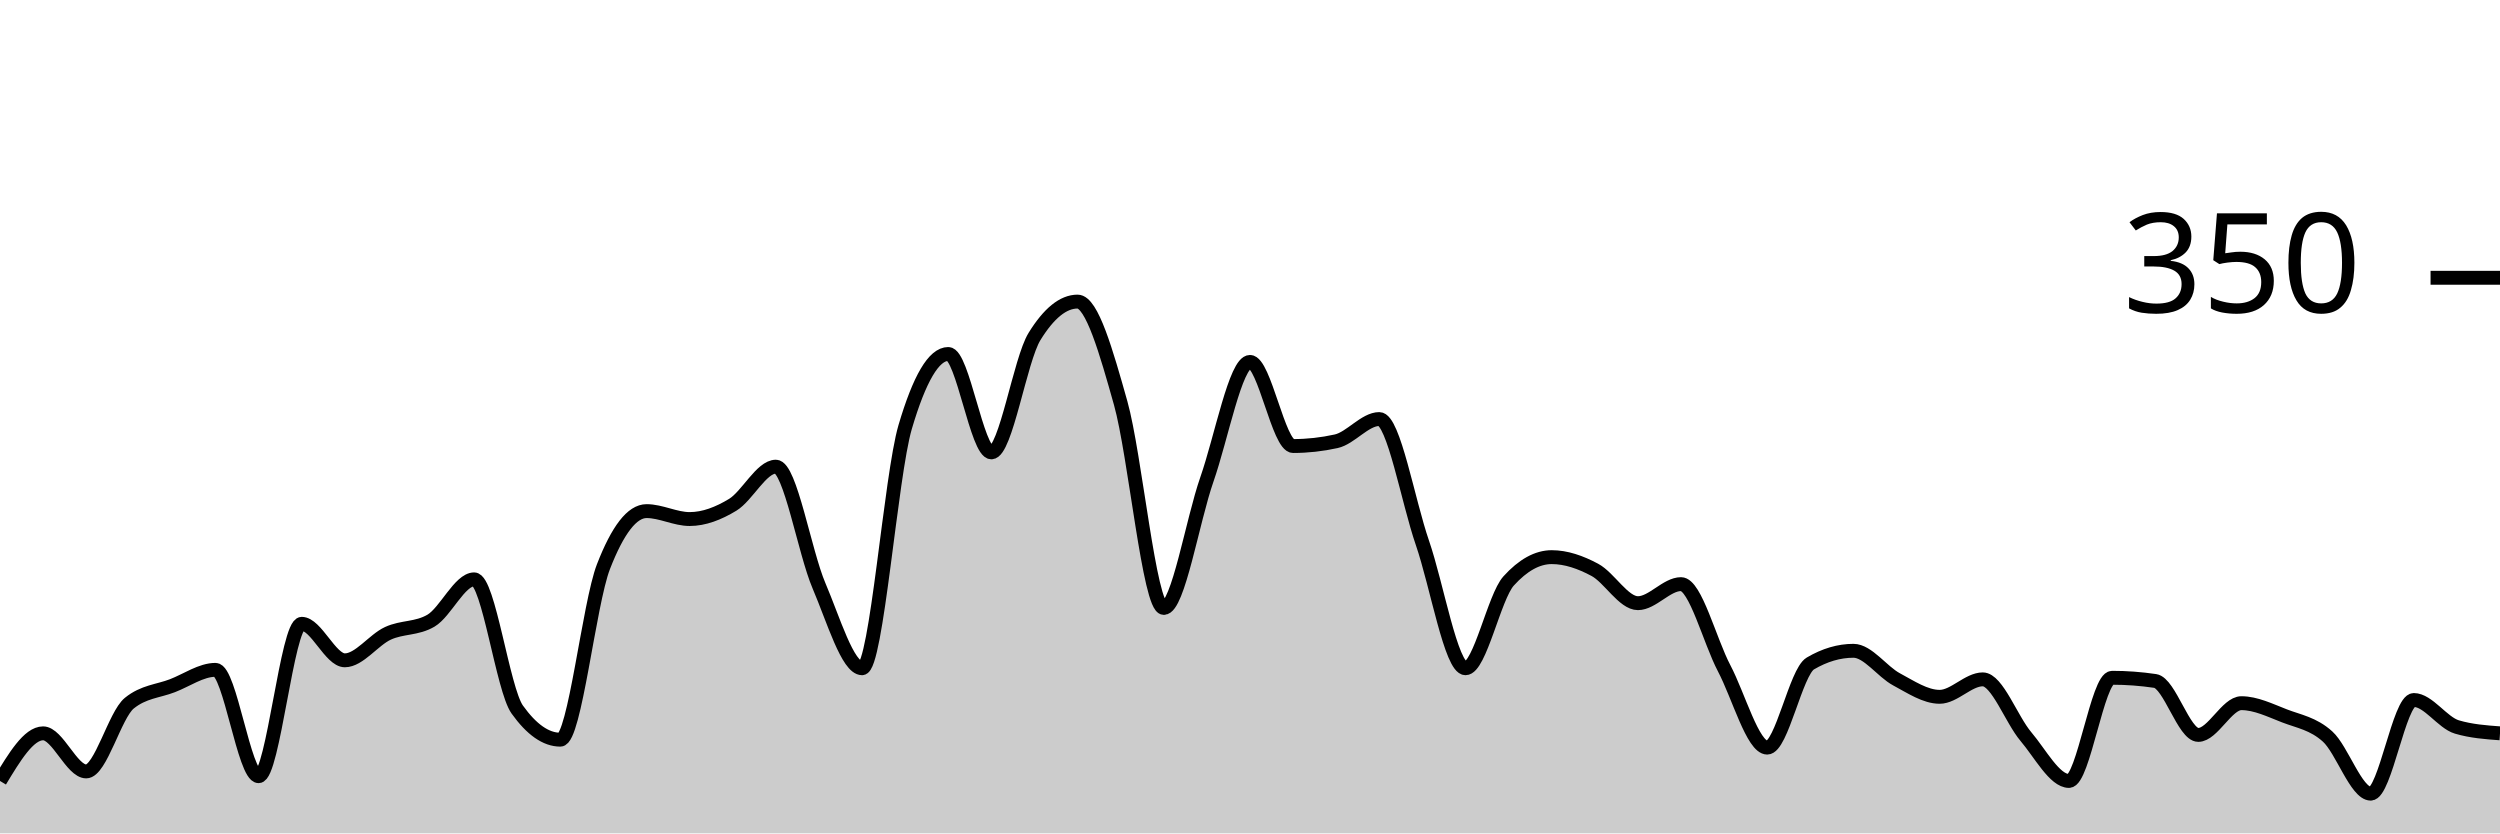
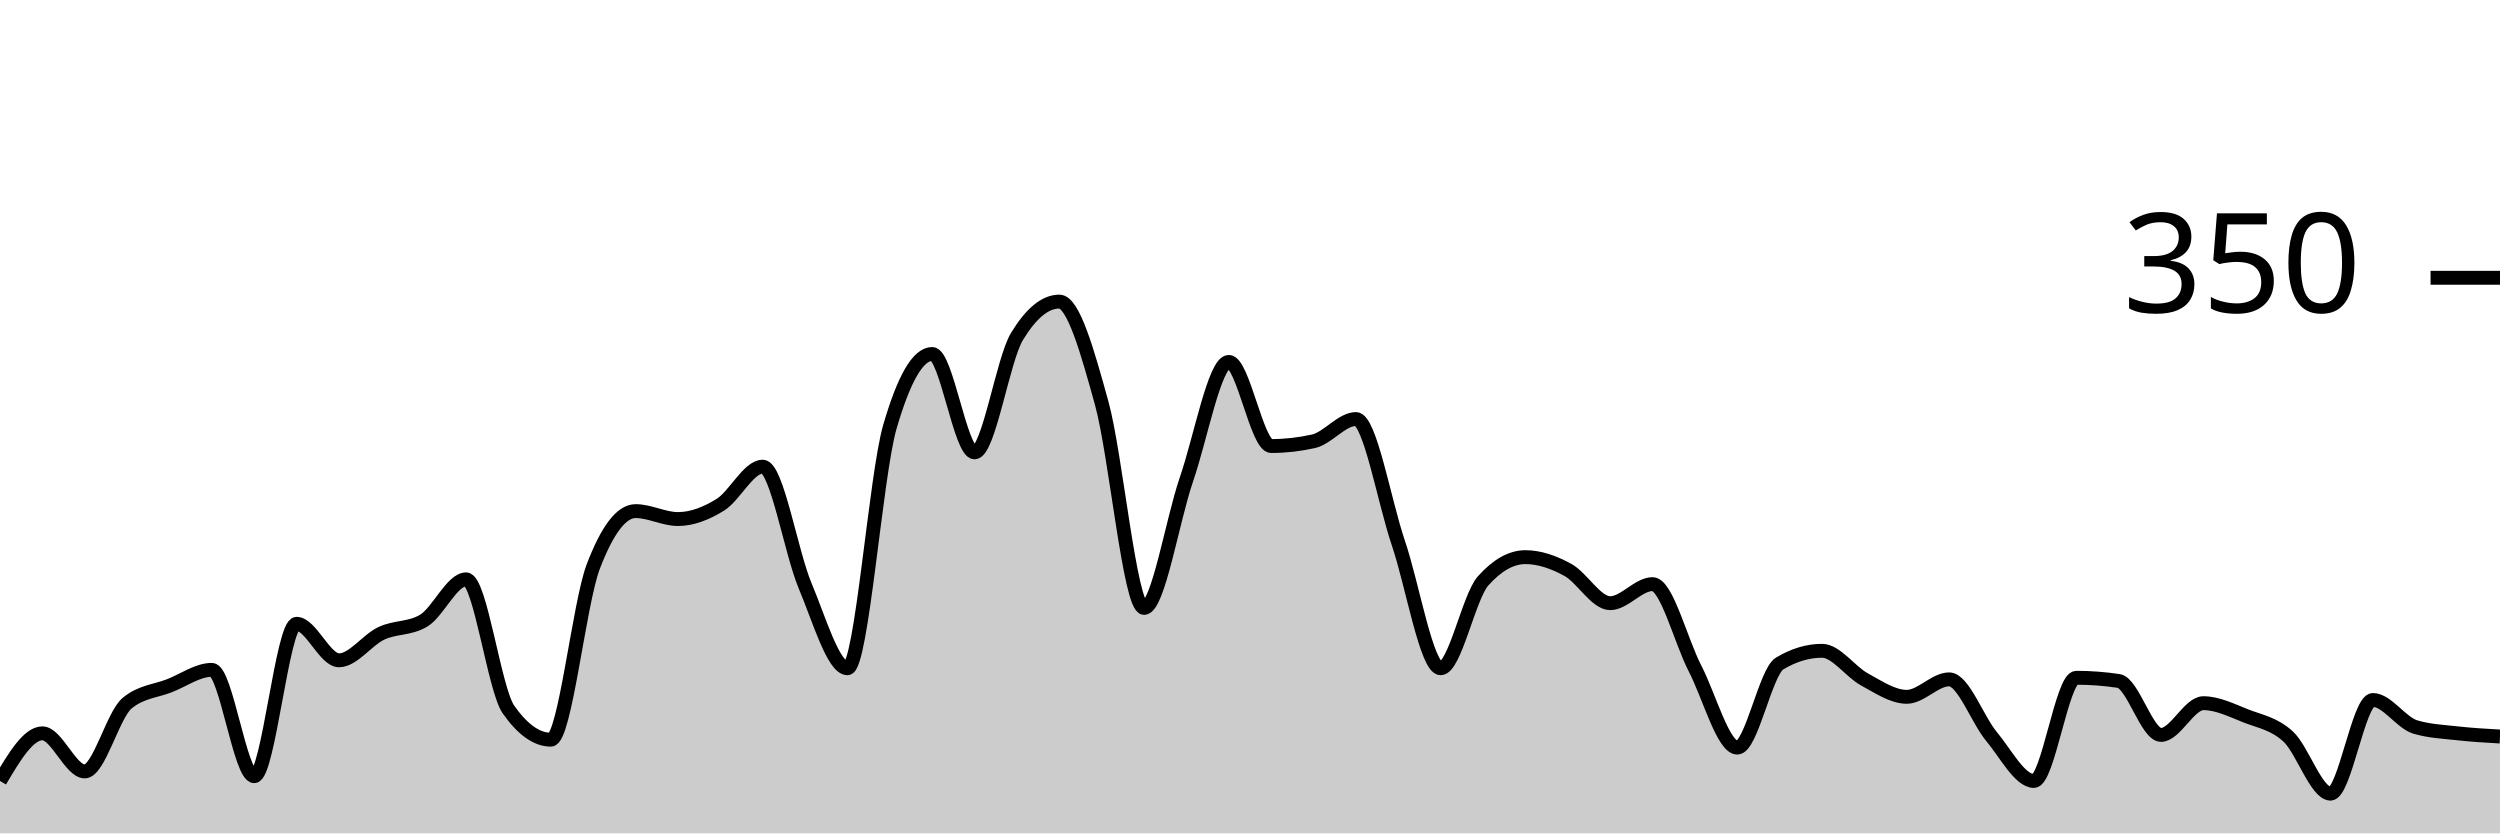
<svg xmlns="http://www.w3.org/2000/svg" viewBox="0 0 180 60">
  <g transform="translate(0,20)">
-     <path class="area" fill="rgba(0, 0, 0, 0.2)" d="M0,36.229C1.034,34.514,2.069,32.8,3.103,32.8C4.138,32.8,5.172,35.543,6.207,35.543C7.241,35.543,8.276,31.467,9.31,30.629C10.345,29.79,11.379,29.771,12.414,29.371C13.448,28.971,14.483,28.229,15.517,28.229C16.552,28.229,17.586,35.886,18.621,35.886C19.655,35.886,20.69,24.914,21.724,24.914C22.759,24.914,23.793,27.543,24.828,27.543C25.862,27.543,26.897,26.076,27.931,25.6C28.966,25.124,30,25.295,31.034,24.686C32.069,24.076,33.103,21.714,34.138,21.714C35.172,21.714,36.207,29.638,37.241,31.086C38.276,32.533,39.31,33.257,40.345,33.257C41.379,33.257,42.414,23.467,43.448,20.8C44.483,18.133,45.517,16.8,46.552,16.8C47.586,16.8,48.621,17.371,49.655,17.371C50.69,17.371,51.724,16.971,52.759,16.343C53.793,15.714,54.828,13.6,55.862,13.6C56.897,13.6,57.931,19.752,58.966,22.171C60,24.59,61.034,28.114,62.069,28.114C63.103,28.114,64.138,14.248,65.172,10.743C66.207,7.238,67.241,5.486,68.276,5.486C69.31,5.486,70.345,12.571,71.379,12.571C72.414,12.571,73.448,5.905,74.483,4.229C75.517,2.552,76.552,1.714,77.586,1.714C78.621,1.714,79.655,5.352,80.69,9.029C81.724,12.705,82.759,23.771,83.793,23.771C84.828,23.771,85.862,17.467,86.897,14.514C87.931,11.562,88.966,6.057,90,6.057C91.034,6.057,92.069,12.114,93.103,12.114C94.138,12.114,95.172,12,96.207,11.771C97.241,11.543,98.276,10.171,99.31,10.171C100.345,10.171,101.379,16.095,102.414,19.086C103.448,22.076,104.483,28.114,105.517,28.114C106.552,28.114,107.586,22.971,108.621,21.829C109.655,20.686,110.69,20.114,111.724,20.114C112.759,20.114,113.793,20.476,114.828,21.029C115.862,21.581,116.897,23.429,117.931,23.429C118.966,23.429,120,22.057,121.034,22.057C122.069,22.057,123.103,26.152,124.138,28.114C125.172,30.076,126.207,33.829,127.241,33.829C128.276,33.829,129.31,28.381,130.345,27.771C131.379,27.162,132.414,26.857,133.448,26.857C134.483,26.857,135.517,28.362,136.552,28.914C137.586,29.467,138.621,30.171,139.655,30.171C140.69,30.171,141.724,28.914,142.759,28.914C143.793,28.914,144.828,31.81,145.862,33.029C146.897,34.248,147.931,36.229,148.966,36.229C150,36.229,151.034,28.8,152.069,28.8C153.103,28.8,154.138,28.876,155.172,29.029C156.207,29.181,157.241,32.914,158.276,32.914C159.31,32.914,160.345,30.629,161.379,30.629C162.414,30.629,163.448,31.143,164.483,31.543C165.517,31.943,166.552,32.095,167.586,33.029C168.621,33.962,169.655,37.143,170.69,37.143C171.724,37.143,172.759,30.4,173.793,30.4C174.828,30.4,175.862,32.038,176.897,32.343C177.931,32.648,178.966,32.724,180,32.8L180,40C178.966,40,177.931,40,176.897,40C175.862,40,174.828,40,173.793,40C172.759,40,171.724,40,170.69,40C169.655,40,168.621,40,167.586,40C166.552,40,165.517,40,164.483,40C163.448,40,162.414,40,161.379,40C160.345,40,159.31,40,158.276,40C157.241,40,156.207,40,155.172,40C154.138,40,153.103,40,152.069,40C151.034,40,150,40,148.966,40C147.931,40,146.897,40,145.862,40C144.828,40,143.793,40,142.759,40C141.724,40,140.69,40,139.655,40C138.621,40,137.586,40,136.552,40C135.517,40,134.483,40,133.448,40C132.414,40,131.379,40,130.345,40C129.31,40,128.276,40,127.241,40C126.207,40,125.172,40,124.138,40C123.103,40,122.069,40,121.034,40C120,40,118.966,40,117.931,40C116.897,40,115.862,40,114.828,40C113.793,40,112.759,40,111.724,40C110.69,40,109.655,40,108.621,40C107.586,40,106.552,40,105.517,40C104.483,40,103.448,40,102.414,40C101.379,40,100.345,40,99.31,40C98.276,40,97.241,40,96.207,40C95.172,40,94.138,40,93.103,40C92.069,40,91.034,40,90,40C88.966,40,87.931,40,86.897,40C85.862,40,84.828,40,83.793,40C82.759,40,81.724,40,80.69,40C79.655,40,78.621,40,77.586,40C76.552,40,75.517,40,74.483,40C73.448,40,72.414,40,71.379,40C70.345,40,69.31,40,68.276,40C67.241,40,66.207,40,65.172,40C64.138,40,63.103,40,62.069,40C61.034,40,60,40,58.966,40C57.931,40,56.897,40,55.862,40C54.828,40,53.793,40,52.759,40C51.724,40,50.69,40,49.655,40C48.621,40,47.586,40,46.552,40C45.517,40,44.483,40,43.448,40C42.414,40,41.379,40,40.345,40C39.31,40,38.276,40,37.241,40C36.207,40,35.172,40,34.138,40C33.103,40,32.069,40,31.034,40C30,40,28.966,40,27.931,40C26.897,40,25.862,40,24.828,40C23.793,40,22.759,40,21.724,40C20.69,40,19.655,40,18.621,40C17.586,40,16.552,40,15.517,40C14.483,40,13.448,40,12.414,40C11.379,40,10.345,40,9.31,40C8.276,40,7.241,40,6.207,40C5.172,40,4.138,40,3.103,40C2.069,40,1.034,40,0,40Z" />
-     <path class="line" stroke="black" fill="none" d="M0,36.229C1.034,34.514,2.069,32.8,3.103,32.8C4.138,32.8,5.172,35.543,6.207,35.543C7.241,35.543,8.276,31.467,9.31,30.629C10.345,29.79,11.379,29.771,12.414,29.371C13.448,28.971,14.483,28.229,15.517,28.229C16.552,28.229,17.586,35.886,18.621,35.886C19.655,35.886,20.69,24.914,21.724,24.914C22.759,24.914,23.793,27.543,24.828,27.543C25.862,27.543,26.897,26.076,27.931,25.6C28.966,25.124,30,25.295,31.034,24.686C32.069,24.076,33.103,21.714,34.138,21.714C35.172,21.714,36.207,29.638,37.241,31.086C38.276,32.533,39.31,33.257,40.345,33.257C41.379,33.257,42.414,23.467,43.448,20.8C44.483,18.133,45.517,16.8,46.552,16.8C47.586,16.8,48.621,17.371,49.655,17.371C50.69,17.371,51.724,16.971,52.759,16.343C53.793,15.714,54.828,13.6,55.862,13.6C56.897,13.6,57.931,19.752,58.966,22.171C60,24.59,61.034,28.114,62.069,28.114C63.103,28.114,64.138,14.248,65.172,10.743C66.207,7.238,67.241,5.486,68.276,5.486C69.31,5.486,70.345,12.571,71.379,12.571C72.414,12.571,73.448,5.905,74.483,4.229C75.517,2.552,76.552,1.714,77.586,1.714C78.621,1.714,79.655,5.352,80.69,9.029C81.724,12.705,82.759,23.771,83.793,23.771C84.828,23.771,85.862,17.467,86.897,14.514C87.931,11.562,88.966,6.057,90,6.057C91.034,6.057,92.069,12.114,93.103,12.114C94.138,12.114,95.172,12,96.207,11.771C97.241,11.543,98.276,10.171,99.31,10.171C100.345,10.171,101.379,16.095,102.414,19.086C103.448,22.076,104.483,28.114,105.517,28.114C106.552,28.114,107.586,22.971,108.621,21.829C109.655,20.686,110.69,20.114,111.724,20.114C112.759,20.114,113.793,20.476,114.828,21.029C115.862,21.581,116.897,23.429,117.931,23.429C118.966,23.429,120,22.057,121.034,22.057C122.069,22.057,123.103,26.152,124.138,28.114C125.172,30.076,126.207,33.829,127.241,33.829C128.276,33.829,129.31,28.381,130.345,27.771C131.379,27.162,132.414,26.857,133.448,26.857C134.483,26.857,135.517,28.362,136.552,28.914C137.586,29.467,138.621,30.171,139.655,30.171C140.69,30.171,141.724,28.914,142.759,28.914C143.793,28.914,144.828,31.81,145.862,33.029C146.897,34.248,147.931,36.229,148.966,36.229C150,36.229,151.034,28.8,152.069,28.8C153.103,28.8,154.138,28.876,155.172,29.029C156.207,29.181,157.241,32.914,158.276,32.914C159.31,32.914,160.345,30.629,161.379,30.629C162.414,30.629,163.448,31.143,164.483,31.543C165.517,31.943,166.552,32.095,167.586,33.029C168.621,33.962,169.655,37.143,170.69,37.143C171.724,37.143,172.759,30.4,173.793,30.4C174.828,30.4,175.862,32.038,176.897,32.343C177.931,32.648,178.966,32.724,180,32.8" />
+     <path class="area" fill="rgba(0, 0, 0, 0.2)" d="M0,36.229C1.017,34.514,2.034,32.8,3.051,32.8C4.068,32.8,5.085,35.543,6.102,35.543C7.119,35.543,8.136,31.467,9.153,30.629C10.169,29.79,11.186,29.771,12.203,29.371C13.22,28.971,14.237,28.229,15.254,28.229C16.271,28.229,17.288,35.886,18.305,35.886C19.322,35.886,20.339,24.914,21.356,24.914C22.373,24.914,23.39,27.543,24.407,27.543C25.424,27.543,26.441,26.076,27.458,25.6C28.475,25.124,29.492,25.295,30.508,24.686C31.525,24.076,32.542,21.714,33.559,21.714C34.576,21.714,35.593,29.638,36.61,31.086C37.627,32.533,38.644,33.257,39.661,33.257C40.678,33.257,41.695,23.467,42.712,20.8C43.729,18.133,44.746,16.8,45.763,16.8C46.78,16.8,47.797,17.371,48.814,17.371C49.831,17.371,50.847,16.971,51.864,16.343C52.881,15.714,53.898,13.6,54.915,13.6C55.932,13.6,56.949,19.752,57.966,22.171C58.983,24.59,60,28.114,61.017,28.114C62.034,28.114,63.051,14.248,64.068,10.743C65.085,7.238,66.102,5.486,67.119,5.486C68.136,5.486,69.153,12.571,70.169,12.571C71.186,12.571,72.203,5.905,73.22,4.229C74.237,2.552,75.254,1.714,76.271,1.714C77.288,1.714,78.305,5.352,79.322,9.029C80.339,12.705,81.356,23.771,82.373,23.771C83.39,23.771,84.407,17.467,85.424,14.514C86.441,11.562,87.458,6.057,88.475,6.057C89.492,6.057,90.508,12.114,91.525,12.114C92.542,12.114,93.559,12,94.576,11.771C95.593,11.543,96.61,10.171,97.627,10.171C98.644,10.171,99.661,16.095,100.678,19.086C101.695,22.076,102.712,28.114,103.729,28.114C104.746,28.114,105.763,22.971,106.78,21.829C107.797,20.686,108.814,20.114,109.831,20.114C110.847,20.114,111.864,20.476,112.881,21.029C113.898,21.581,114.915,23.429,115.932,23.429C116.949,23.429,117.966,22.057,118.983,22.057C120,22.057,121.017,26.152,122.034,28.114C123.051,30.076,124.068,33.829,125.085,33.829C126.102,33.829,127.119,28.381,128.136,27.771C129.153,27.162,130.169,26.857,131.186,26.857C132.203,26.857,133.22,28.362,134.237,28.914C135.254,29.467,136.271,30.171,137.288,30.171C138.305,30.171,139.322,28.914,140.339,28.914C141.356,28.914,142.373,31.81,143.39,33.029C144.407,34.248,145.424,36.229,146.441,36.229C147.458,36.229,148.475,28.8,149.492,28.8C150.508,28.8,151.525,28.876,152.542,29.029C153.559,29.181,154.576,32.914,155.593,32.914C156.61,32.914,157.627,30.629,158.644,30.629C159.661,30.629,160.678,31.143,161.695,31.543C162.712,31.943,163.729,32.095,164.746,33.029C165.763,33.962,166.78,37.143,167.797,37.143C168.814,37.143,169.831,30.4,170.847,30.4C171.864,30.4,172.881,32.038,173.898,32.343C174.915,32.648,175.932,32.686,176.949,32.8C177.966,32.914,178.983,32.971,180,33.029L180,40C178.983,40,177.966,40,176.949,40C175.932,40,174.915,40,173.898,40C172.881,40,171.864,40,170.847,40C169.831,40,168.814,40,167.797,40C166.78,40,165.763,40,164.746,40C163.729,40,162.712,40,161.695,40C160.678,40,159.661,40,158.644,40C157.627,40,156.61,40,155.593,40C154.576,40,153.559,40,152.542,40C151.525,40,150.508,40,149.492,40C148.475,40,147.458,40,146.441,40C145.424,40,144.407,40,143.39,40C142.373,40,141.356,40,140.339,40C139.322,40,138.305,40,137.288,40C136.271,40,135.254,40,134.237,40C133.22,40,132.203,40,131.186,40C130.169,40,129.153,40,128.136,40C127.119,40,126.102,40,125.085,40C124.068,40,123.051,40,122.034,40C121.017,40,120,40,118.983,40C117.966,40,116.949,40,115.932,40C114.915,40,113.898,40,112.881,40C111.864,40,110.847,40,109.831,40C108.814,40,107.797,40,106.78,40C105.763,40,104.746,40,103.729,40C102.712,40,101.695,40,100.678,40C99.661,40,98.644,40,97.627,40C96.61,40,95.593,40,94.576,40C93.559,40,92.542,40,91.525,40C90.508,40,89.492,40,88.475,40C87.458,40,86.441,40,85.424,40C84.407,40,83.39,40,82.373,40C81.356,40,80.339,40,79.322,40C78.305,40,77.288,40,76.271,40C75.254,40,74.237,40,73.22,40C72.203,40,71.186,40,70.169,40C69.153,40,68.136,40,67.119,40C66.102,40,65.085,40,64.068,40C63.051,40,62.034,40,61.017,40C60,40,58.983,40,57.966,40C56.949,40,55.932,40,54.915,40C53.898,40,52.881,40,51.864,40C50.847,40,49.831,40,48.814,40C47.797,40,46.78,40,45.763,40C44.746,40,43.729,40,42.712,40C41.695,40,40.678,40,39.661,40C38.644,40,37.627,40,36.61,40C35.593,40,34.576,40,33.559,40C32.542,40,31.525,40,30.508,40C29.492,40,28.475,40,27.458,40C26.441,40,25.424,40,24.407,40C23.39,40,22.373,40,21.356,40C20.339,40,19.322,40,18.305,40C17.288,40,16.271,40,15.254,40C14.237,40,13.22,40,12.203,40C11.186,40,10.169,40,9.153,40C8.136,40,7.119,40,6.102,40C5.085,40,4.068,40,3.051,40C2.034,40,1.017,40,0,40Z" />
+     <path class="line" stroke="black" fill="none" d="M0,36.229C1.017,34.514,2.034,32.8,3.051,32.8C4.068,32.8,5.085,35.543,6.102,35.543C7.119,35.543,8.136,31.467,9.153,30.629C10.169,29.79,11.186,29.771,12.203,29.371C13.22,28.971,14.237,28.229,15.254,28.229C16.271,28.229,17.288,35.886,18.305,35.886C19.322,35.886,20.339,24.914,21.356,24.914C22.373,24.914,23.39,27.543,24.407,27.543C25.424,27.543,26.441,26.076,27.458,25.6C28.475,25.124,29.492,25.295,30.508,24.686C31.525,24.076,32.542,21.714,33.559,21.714C34.576,21.714,35.593,29.638,36.61,31.086C37.627,32.533,38.644,33.257,39.661,33.257C40.678,33.257,41.695,23.467,42.712,20.8C43.729,18.133,44.746,16.8,45.763,16.8C46.78,16.8,47.797,17.371,48.814,17.371C49.831,17.371,50.847,16.971,51.864,16.343C52.881,15.714,53.898,13.6,54.915,13.6C55.932,13.6,56.949,19.752,57.966,22.171C58.983,24.59,60,28.114,61.017,28.114C62.034,28.114,63.051,14.248,64.068,10.743C65.085,7.238,66.102,5.486,67.119,5.486C68.136,5.486,69.153,12.571,70.169,12.571C71.186,12.571,72.203,5.905,73.22,4.229C74.237,2.552,75.254,1.714,76.271,1.714C77.288,1.714,78.305,5.352,79.322,9.029C80.339,12.705,81.356,23.771,82.373,23.771C83.39,23.771,84.407,17.467,85.424,14.514C86.441,11.562,87.458,6.057,88.475,6.057C89.492,6.057,90.508,12.114,91.525,12.114C92.542,12.114,93.559,12,94.576,11.771C95.593,11.543,96.61,10.171,97.627,10.171C98.644,10.171,99.661,16.095,100.678,19.086C101.695,22.076,102.712,28.114,103.729,28.114C104.746,28.114,105.763,22.971,106.78,21.829C107.797,20.686,108.814,20.114,109.831,20.114C110.847,20.114,111.864,20.476,112.881,21.029C113.898,21.581,114.915,23.429,115.932,23.429C116.949,23.429,117.966,22.057,118.983,22.057C120,22.057,121.017,26.152,122.034,28.114C123.051,30.076,124.068,33.829,125.085,33.829C126.102,33.829,127.119,28.381,128.136,27.771C129.153,27.162,130.169,26.857,131.186,26.857C132.203,26.857,133.22,28.362,134.237,28.914C135.254,29.467,136.271,30.171,137.288,30.171C138.305,30.171,139.322,28.914,140.339,28.914C141.356,28.914,142.373,31.81,143.39,33.029C144.407,34.248,145.424,36.229,146.441,36.229C147.458,36.229,148.475,28.8,149.492,28.8C150.508,28.8,151.525,28.876,152.542,29.029C153.559,29.181,154.576,32.914,155.593,32.914C156.61,32.914,157.627,30.629,158.644,30.629C159.661,30.629,160.678,31.143,161.695,31.543C162.712,31.943,163.729,32.095,164.746,33.029C165.763,33.962,166.78,37.143,167.797,37.143C168.814,37.143,169.831,30.4,170.847,30.4C171.864,30.4,172.881,32.038,173.898,32.343C174.915,32.648,175.932,32.686,176.949,32.8C177.966,32.914,178.983,32.971,180,33.029" />
    <path class="axis-ceiling" stroke-width="1" stroke="black" fill="none" d="M175,0L180,0" />
    <text class="axis-ceiling-label" font-family="sans-serif" text-anchor="end" font-size="10px" x="170" y="2.5">350</text>
  </g>
</svg>
